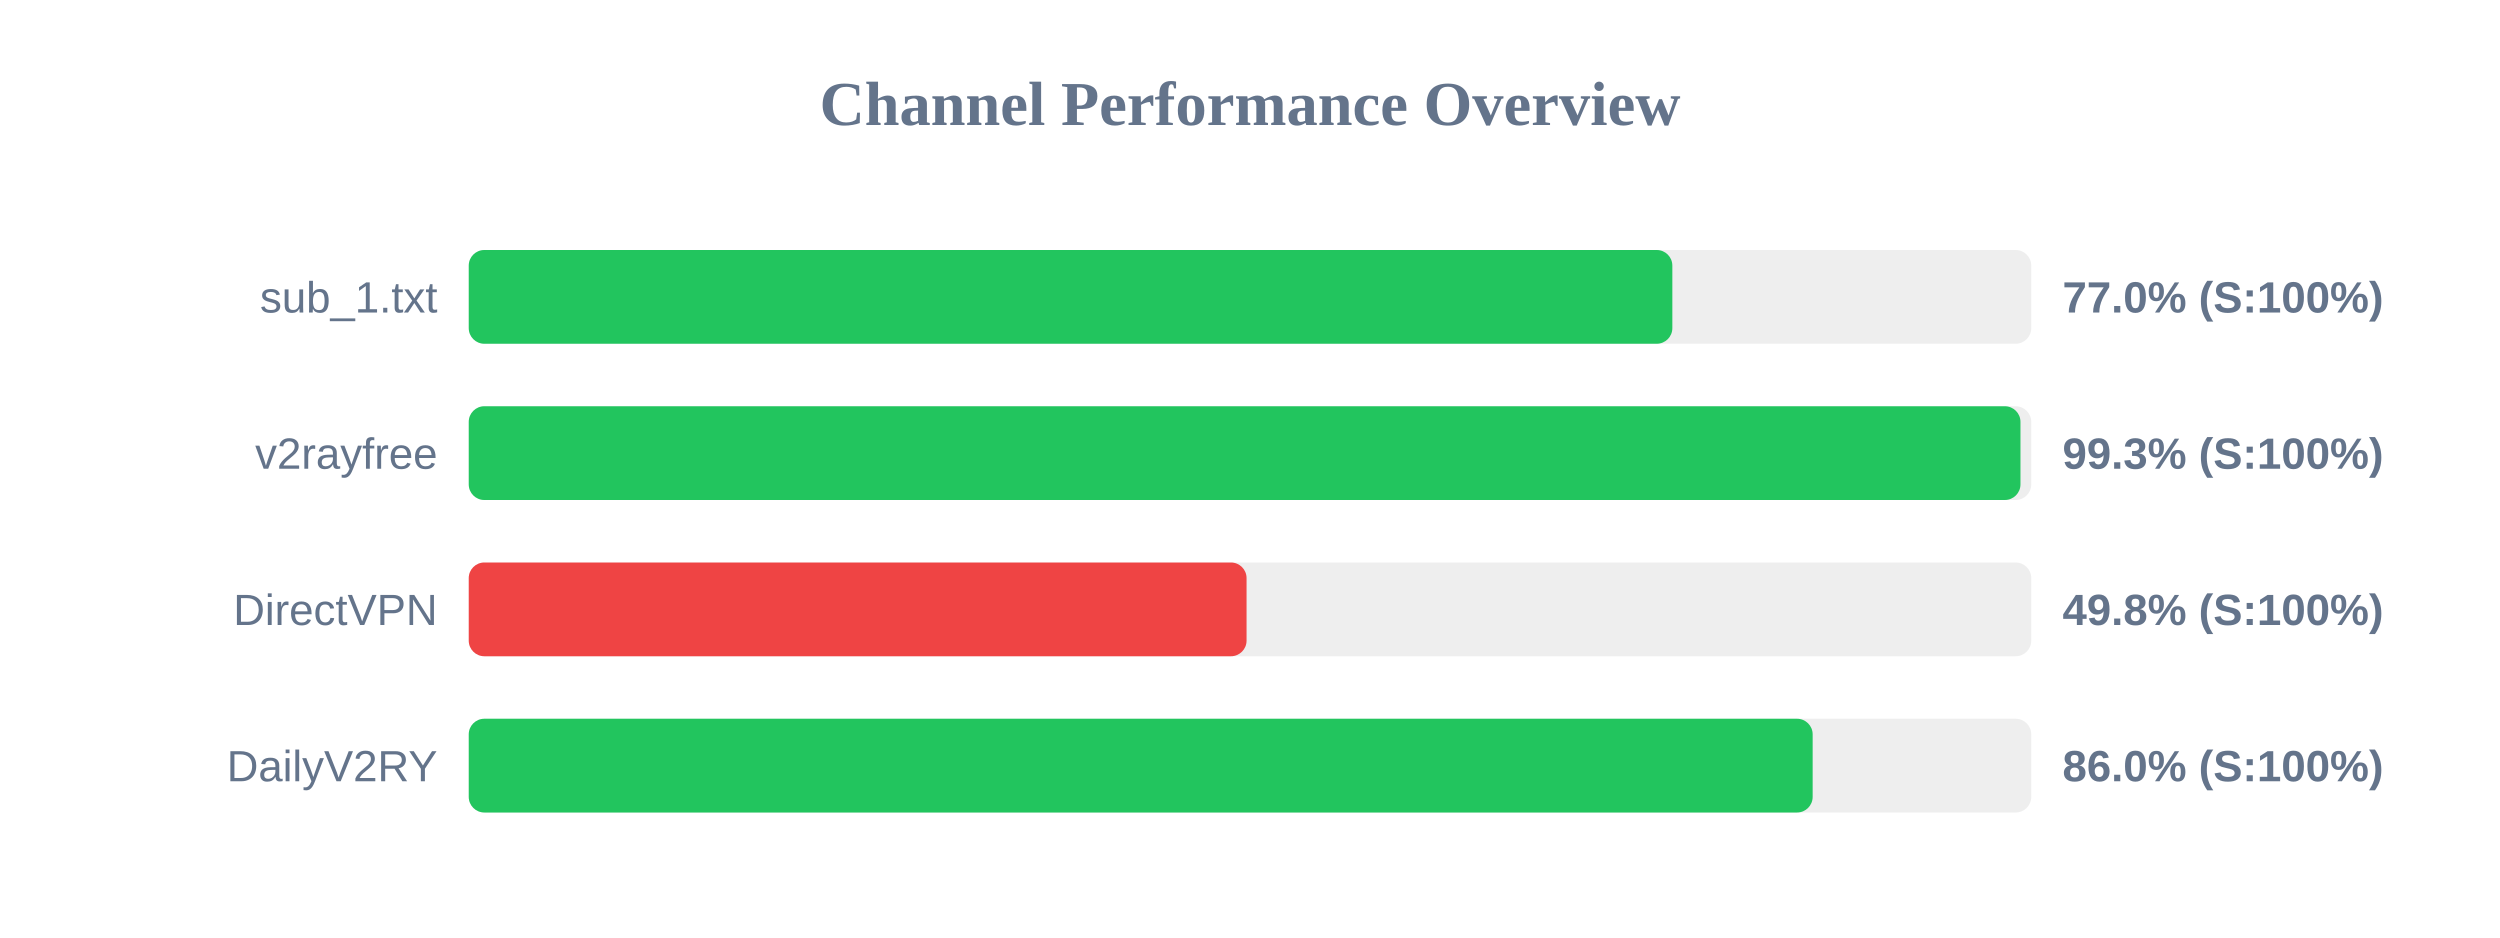
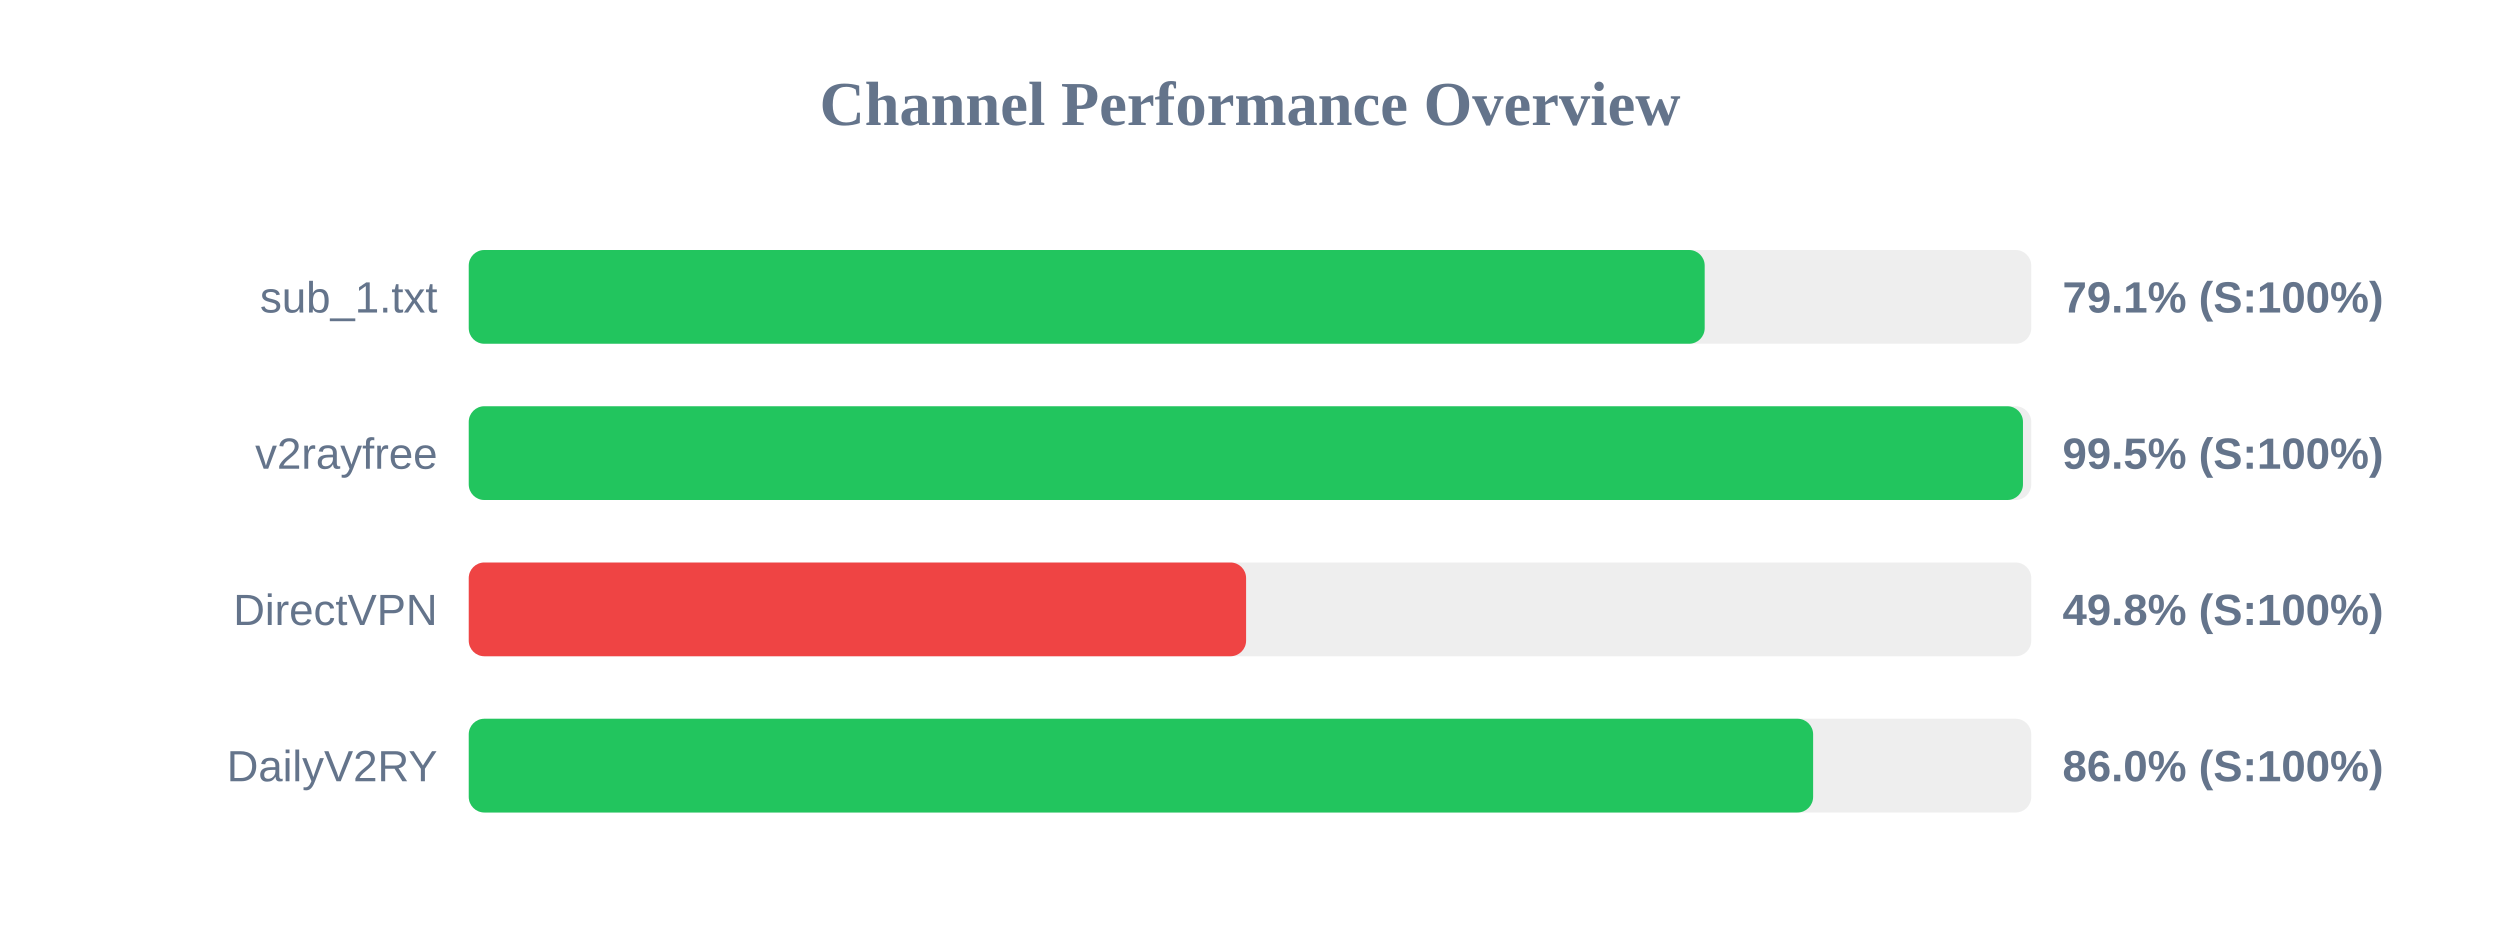
<svg xmlns="http://www.w3.org/2000/svg" width="800" height="300" version="1.1">
  <style>
        .row { font: 14px Arial; fill: #64748b; }
        .score { font: bold 14px Arial; fill: #64748b; }
    </style>
  <text x="400" y="40" text-anchor="middle" font-size="20px" font-weight="bold" fill="#64748b">Channel Performance Overview</text>
  <rect x="150" y="80" width="500" height="30" fill="#eee" rx="5" />
-   <rect x="150" y="80" width="385.15" height="30" fill="#22c55e" rx="5" />
+   <rect x="150" y="80" width="395.5" height="30" fill="#22c55e" rx="5" />
  <text x="140" y="100" text-anchor="end" class="row">sub_1.txt</text>
-   <text x="660" y="100" text-anchor="start" class="score">77.0% (S:100%)</text>
+   <text x="660" y="100" text-anchor="start" class="score">79.1% (S:100%)</text>
  <rect x="150" y="130" width="500" height="30" fill="#eee" rx="5" />
-   <rect x="150" y="130" width="496.55" height="30" fill="#22c55e" rx="5" />
+   <rect x="150" y="130" width="497.35" height="30" fill="#22c55e" rx="5" />
  <text x="140" y="150" text-anchor="end" class="row">v2rayfree</text>
-   <text x="660" y="150" text-anchor="start" class="score">99.3% (S:100%)</text>
+   <text x="660" y="150" text-anchor="start" class="score">99.5% (S:100%)</text>
  <rect x="150" y="180" width="500" height="30" fill="#eee" rx="5" />
-   <rect x="150" y="180" width="248.9" height="30" fill="#ef4444" rx="5" />
+   <rect x="150" y="180" width="248.75" height="30" fill="#ef4444" rx="5" />
  <text x="140" y="200" text-anchor="end" class="row">DirectVPN</text>
  <text x="660" y="200" text-anchor="start" class="score">49.8% (S:100%)</text>
  <rect x="150" y="230" width="500" height="30" fill="#eee" rx="5" />
-   <rect x="150" y="230" width="430.05" height="30" fill="#22c55e" rx="5" />
+   <rect x="150" y="230" width="430.2" height="30" fill="#22c55e" rx="5" />
  <text x="140" y="250" text-anchor="end" class="row">DailyV2RY</text>
  <text x="660" y="250" text-anchor="start" class="score">86.0% (S:100%)</text>
</svg>
